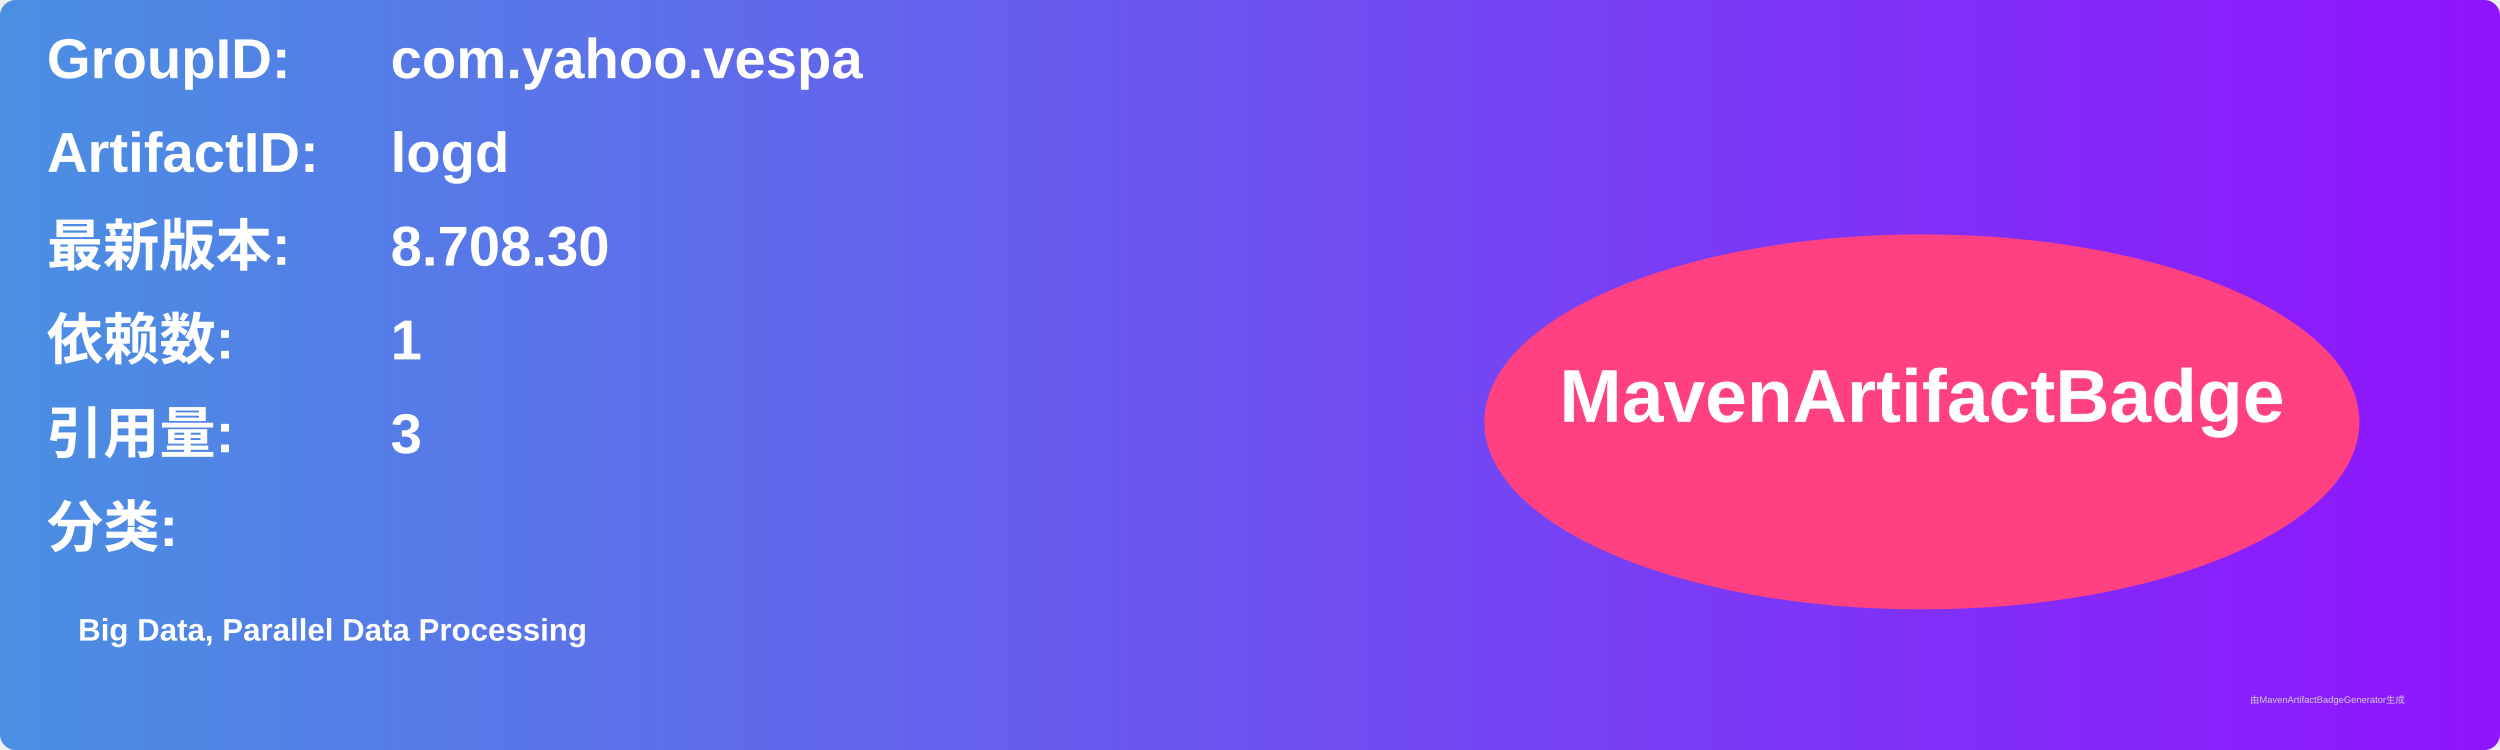
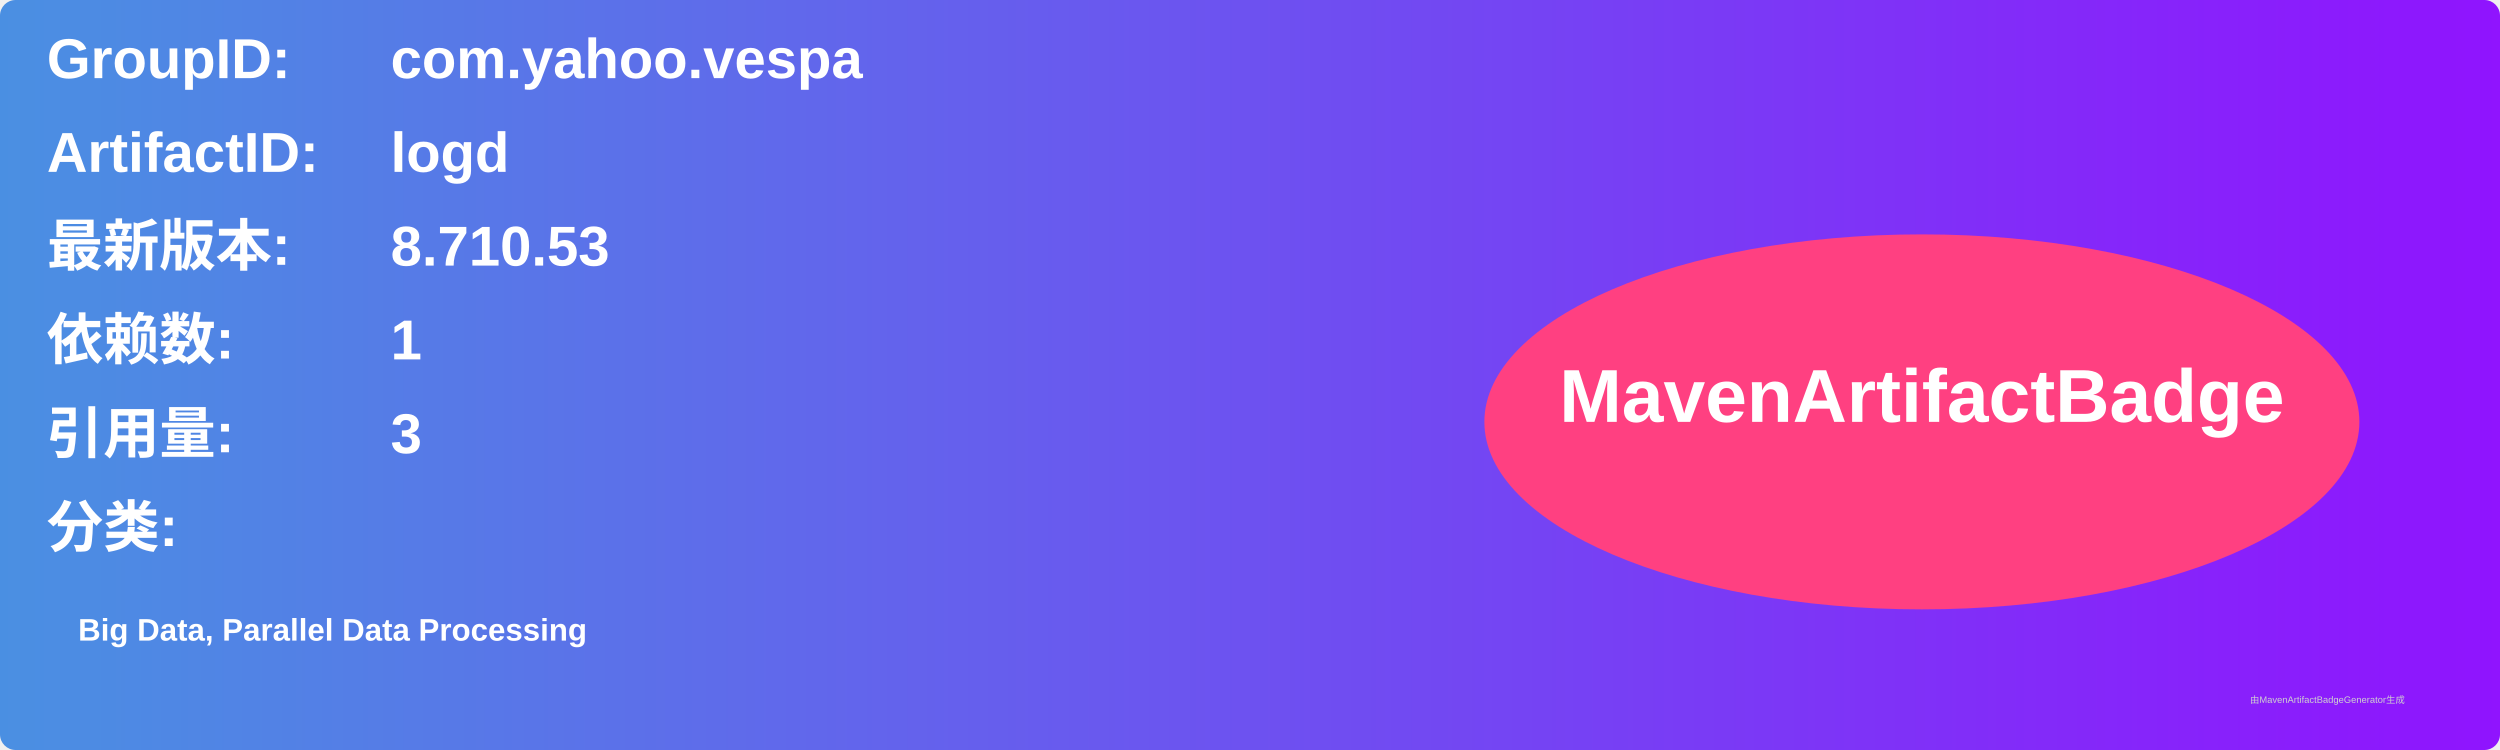
<svg xmlns="http://www.w3.org/2000/svg" width="800" height="240" viewBox="0 0 800 240">
  <linearGradient id="grad" x1="0%" y1="0%" x2="100%" y2="0%">
    <stop offset="0%" stop-color="#4a90e2" />
    <stop offset="100%" stop-color="#9013fe" />
  </linearGradient>
  <rect width="100%" height="100%" rx="5" ry="5" fill="url(#grad)" />
  <g transform="translate(15, 15)">
    <text x="0" y="10" font-family="Arial" font-size="18" fill="white" font-weight="bold" width="260">GroupID:</text>
    <text x="110" y="10" font-family="Arial" font-size="18" fill="white" font-weight="bold" width="460">com.yahoo.vespa</text>
    <text x="0" y="40" font-family="Arial" font-size="18" fill="white" font-weight="bold" width="260">ArtifactID:</text>
    <text x="110" y="40" font-family="Arial" font-size="18" fill="white" font-weight="bold" width="460">logd</text>
    <text x="0" y="70" font-family="Arial" font-size="18" fill="white" font-weight="bold">最新版本:</text>
    <text x="110" y="70" font-family="Arial" font-size="18" fill="white" font-weight="bold">
-       <tspan font-weight="bold">8.708.30</tspan>
+       <tspan font-weight="bold">8.710.53</tspan>
    </text>
    <text x="0" y="100" font-family="Arial" font-size="18" fill="white" font-weight="bold">依赖数: </text>
    <text x="110" y="100" font-family="Arial" font-size="18" fill="white">
      <tspan font-weight="bold">1</tspan>
    </text>
    <text x="0" y="130" font-family="Arial" font-size="18" fill="white" font-weight="bold">引用量: </text>
    <text x="110" y="130" font-family="Arial" font-size="18" fill="white">
      <tspan font-weight="bold">3</tspan>
    </text>
    <text x="0" y="160" font-family="Arial" font-size="18" fill="white" font-weight="bold">分类:</text>
    <text x="10" y="190" font-family="Arial" font-size="10" fill="white">
      <tspan font-weight="bold">Big Data, Parallel Data Processing</tspan>
    </text>
    <ellipse cx="600" cy="120" rx="140" ry="60" fill="#ff4081" />
    <text x="600" y="120" text-anchor="middle" font-family="Arial" font-size="24" fill="white" font-weight="bold">MavenArtifactBadge</text>
  </g>
  <text x="720" y="225" font-family="Arial" font-size="3" fill="#d0d0d0">由MavenArtifactBadgeGenerator生成</text>
</svg>
